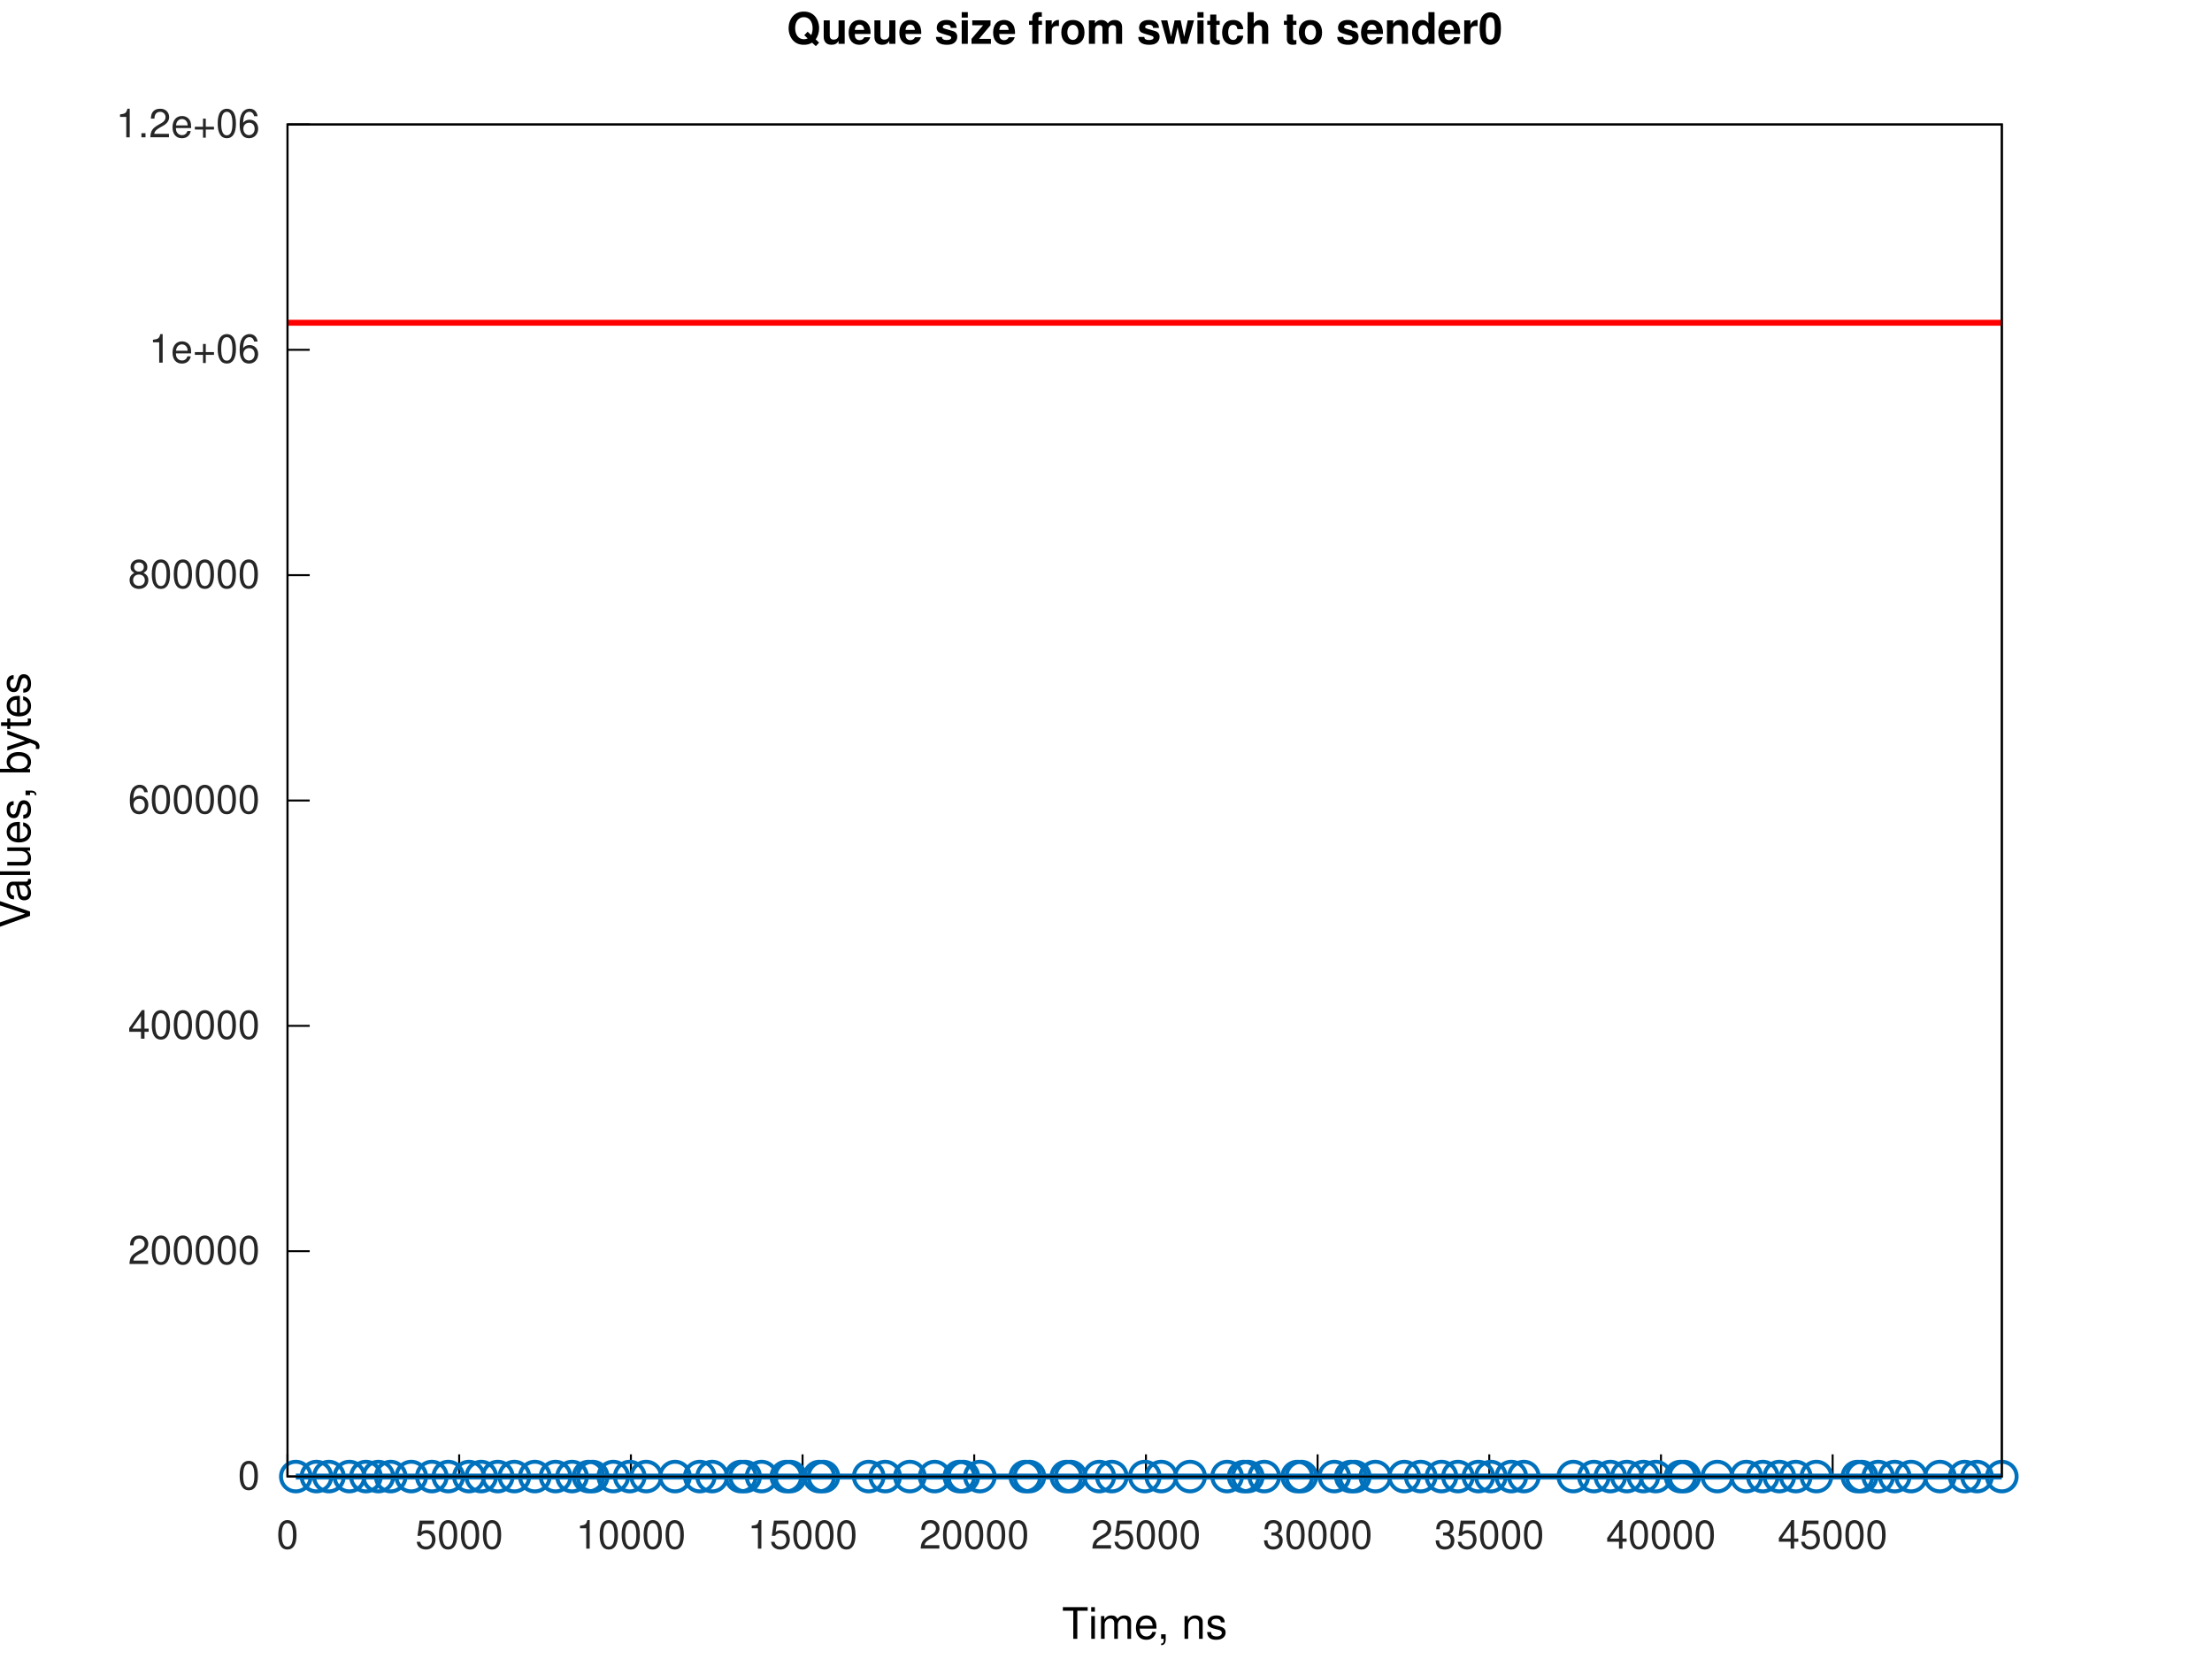
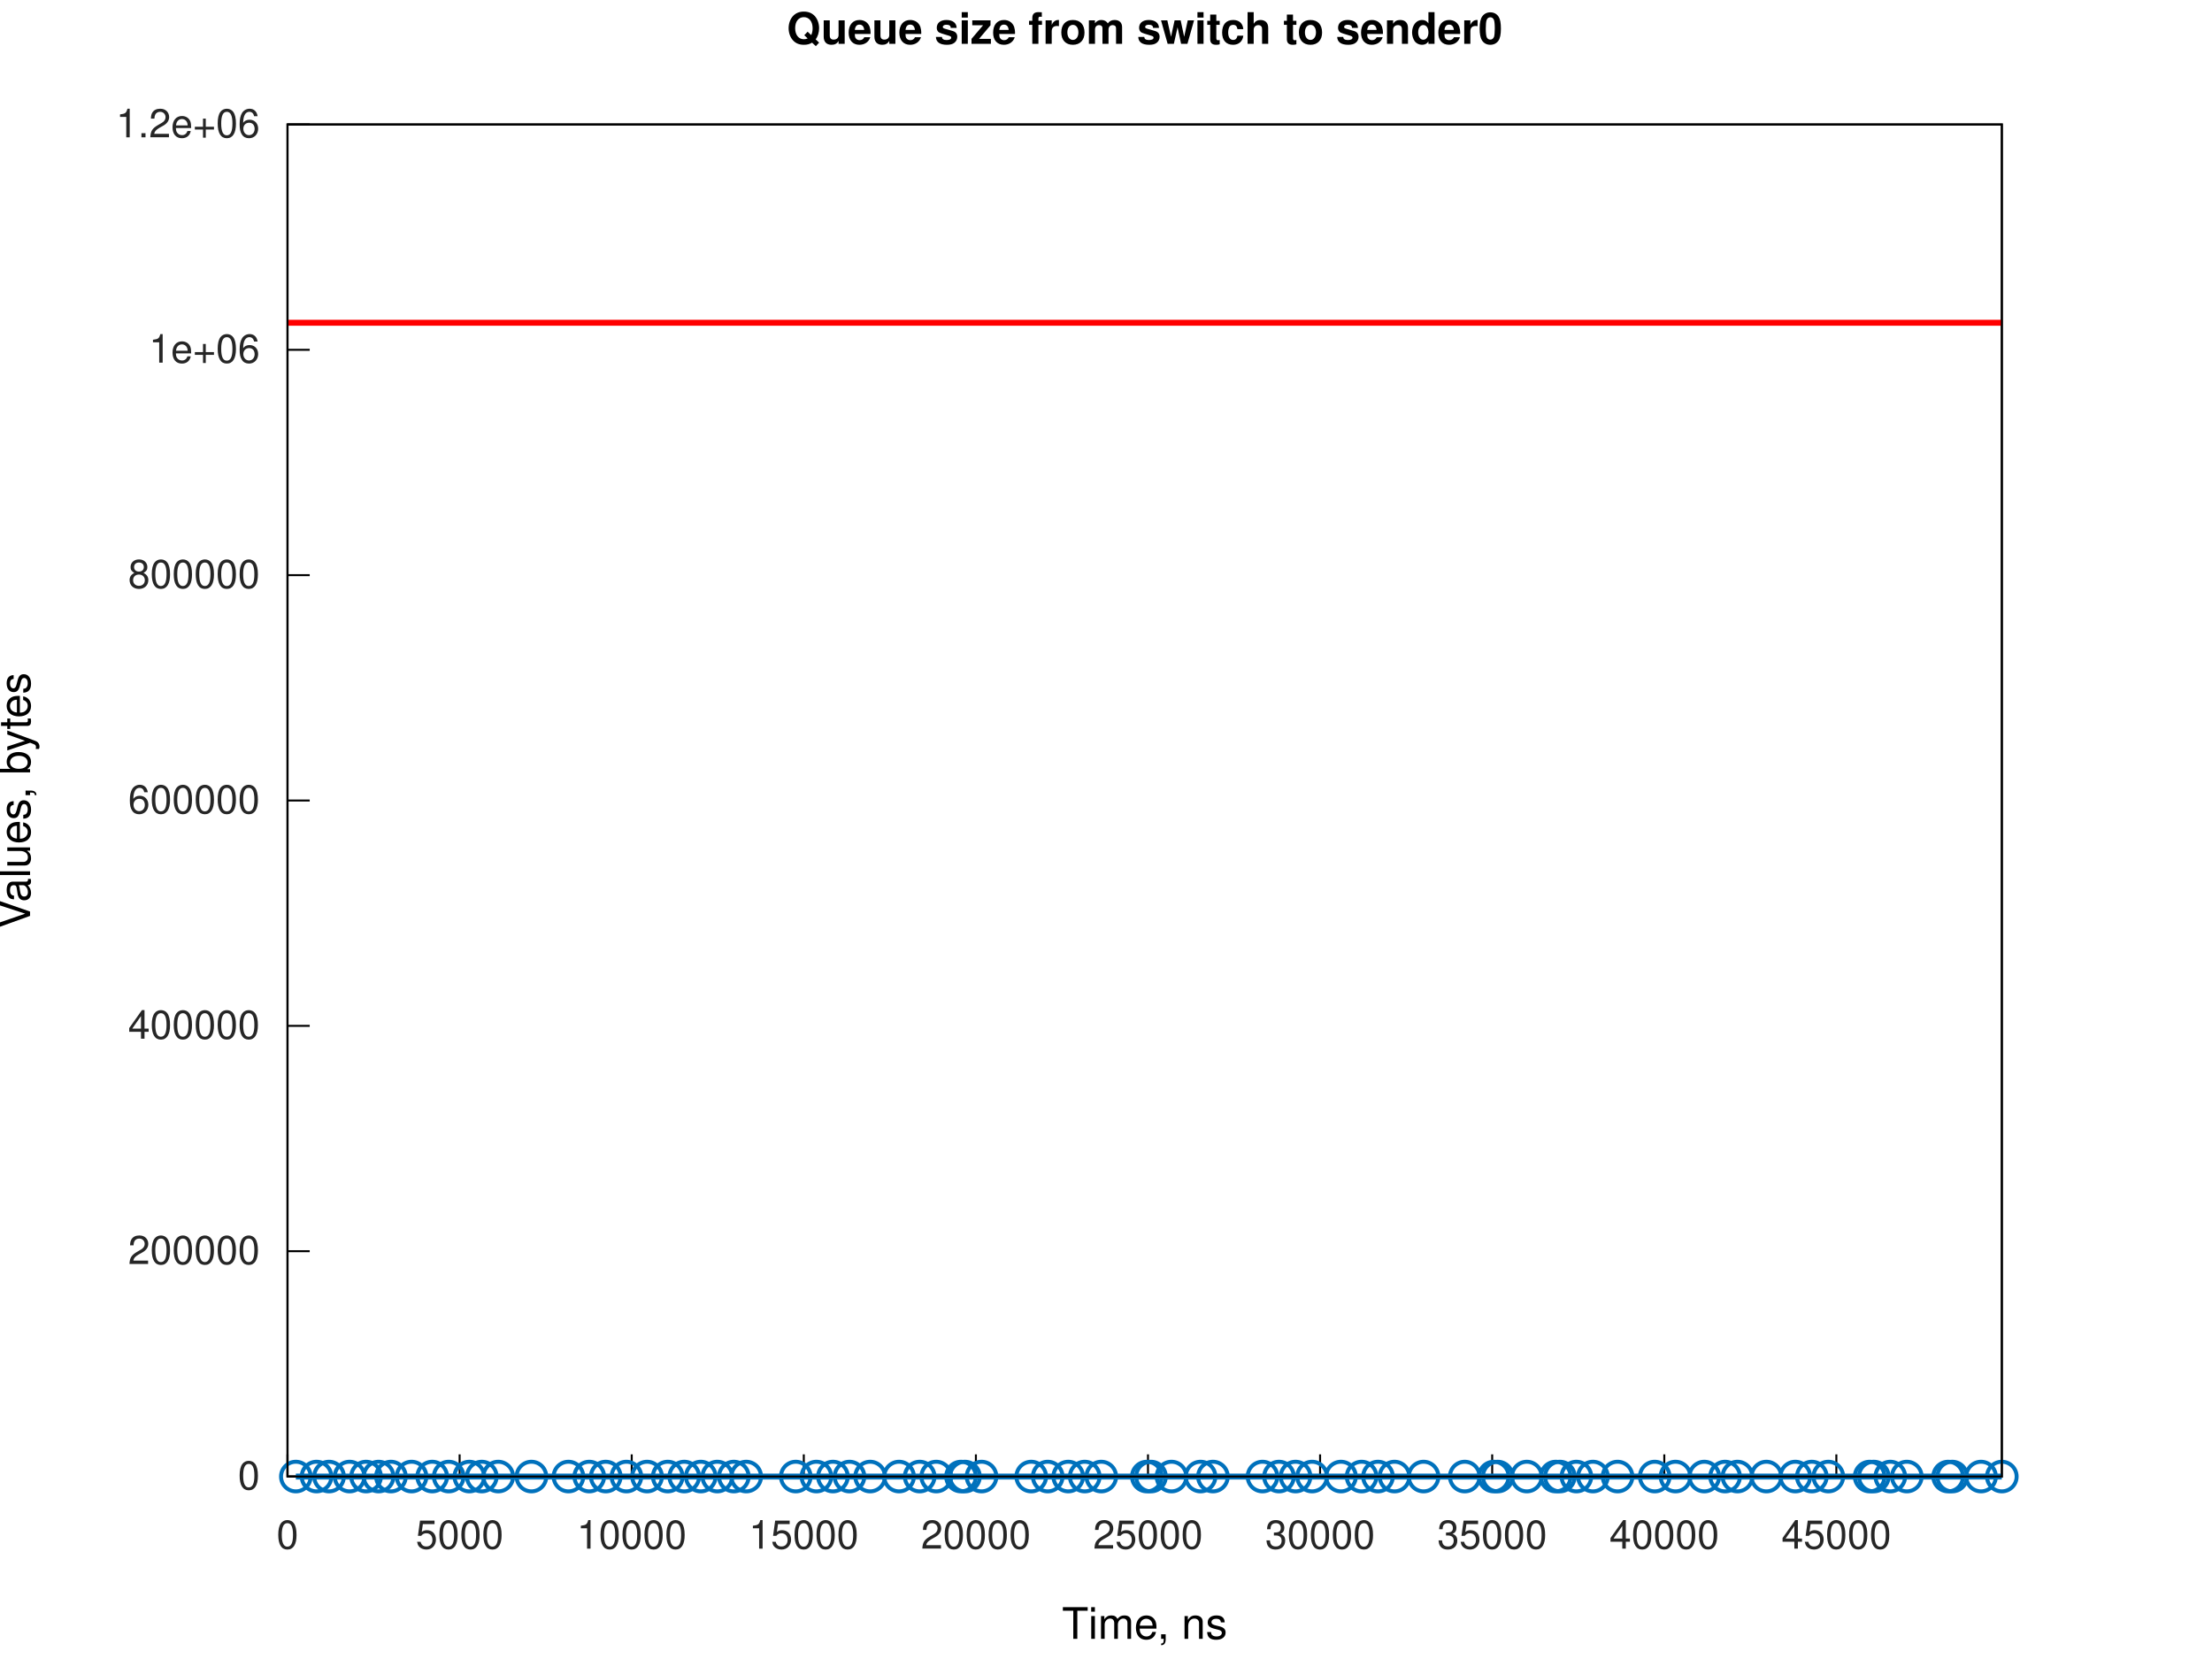
<svg xmlns="http://www.w3.org/2000/svg" xmlns:xlink="http://www.w3.org/1999/xlink" width="560" height="420" viewBox="0 0 560 420">
  <g id="gnuplot_canvas">
    <rect x="0" y="0" width="560" height="420" fill="none" />
    <defs>
      <circle id="gpDot" r="0.5" stroke-width="0.5" stroke="currentColor" />
      <path id="gpPt0" stroke-width="0.267" stroke="currentColor" d="M-1,0 h2 M0,-1 v2" />
      <path id="gpPt1" stroke-width="0.267" stroke="currentColor" d="M-1,-1 L1,1 M1,-1 L-1,1" />
      <path id="gpPt2" stroke-width="0.267" stroke="currentColor" d="M-1,0 L1,0 M0,-1 L0,1 M-1,-1 L1,1 M-1,1 L1,-1" />
      <rect id="gpPt3" stroke-width="0.267" stroke="currentColor" x="-1" y="-1" width="2" height="2" />
      <rect id="gpPt4" stroke-width="0.267" stroke="currentColor" fill="currentColor" x="-1" y="-1" width="2" height="2" />
      <circle id="gpPt5" stroke-width="0.267" stroke="currentColor" cx="0" cy="0" r="1" />
      <use xlink:href="#gpPt5" id="gpPt6" fill="currentColor" stroke="none" />
      <path id="gpPt7" stroke-width="0.267" stroke="currentColor" d="M0,-1.33 L-1.33,0.67 L1.33,0.67 z" />
      <use xlink:href="#gpPt7" id="gpPt8" fill="currentColor" stroke="none" />
      <use xlink:href="#gpPt7" id="gpPt9" stroke="currentColor" transform="rotate(180)" />
      <use xlink:href="#gpPt9" id="gpPt10" fill="currentColor" stroke="none" />
      <use xlink:href="#gpPt3" id="gpPt11" stroke="currentColor" transform="rotate(45)" />
      <use xlink:href="#gpPt11" id="gpPt12" fill="currentColor" stroke="none" />
      <path id="gpPt13" stroke-width="0.267" stroke="currentColor" d="M0,1.330 L1.265,0.411 L0.782,-1.067 L-0.782,-1.076 L-1.265,0.411 z" />
      <use xlink:href="#gpPt13" id="gpPt14" fill="currentColor" stroke="none" />
      <filter id="textbox" filterUnits="objectBoundingBox" x="0" y="0" height="1" width="1">
        <feFlood flood-color="white" flood-opacity="1" result="bgnd" />
        <feComposite in="SourceGraphic" in2="bgnd" operator="atop" />
      </filter>
      <filter id="greybox" filterUnits="objectBoundingBox" x="0" y="0" height="1" width="1">
        <feFlood flood-color="lightgrey" flood-opacity="1" result="grey" />
        <feComposite in="SourceGraphic" in2="grey" operator="atop" />
      </filter>
    </defs>
    <g fill="none" color="white" stroke="currentColor" stroke-width="1.00" stroke-linecap="butt" stroke-linejoin="miter">
</g>
    <g fill="none" color="white" stroke="currentColor" stroke-width="0.50" stroke-linecap="butt" stroke-linejoin="miter">
</g>
    <g fill="none" color="black" stroke="currentColor" stroke-width="0.50" stroke-linecap="butt" stroke-linejoin="miter">
      <path stroke="rgb(  0,   0,   0)" d="M72.79,373.81 L78.41,373.81  " />
      <g transform="translate(65.79,377.06)" stroke="none" fill="rgb(38,38,38)" font-family="Helvetica" font-size="10.00" text-anchor="end">
        <text>
          <tspan font-family="Helvetica">0</tspan>
        </text>
      </g>
    </g>
    <g fill="none" color="black" stroke="currentColor" stroke-width="0.50" stroke-linecap="butt" stroke-linejoin="miter">
      <path stroke="rgb(  0,   0,   0)" d="M72.79,316.76 L78.41,316.76  " />
      <g transform="translate(65.79,320.01)" stroke="none" fill="rgb(38,38,38)" font-family="Helvetica" font-size="10.00" text-anchor="end">
        <text>
          <tspan font-family="Helvetica">200000</tspan>
        </text>
      </g>
    </g>
    <g fill="none" color="black" stroke="currentColor" stroke-width="0.50" stroke-linecap="butt" stroke-linejoin="miter">
      <path stroke="rgb(  0,   0,   0)" d="M72.79,259.71 L78.41,259.71  " />
      <g transform="translate(65.79,262.96)" stroke="none" fill="rgb(38,38,38)" font-family="Helvetica" font-size="10.00" text-anchor="end">
        <text>
          <tspan font-family="Helvetica">400000</tspan>
        </text>
      </g>
    </g>
    <g fill="none" color="black" stroke="currentColor" stroke-width="0.50" stroke-linecap="butt" stroke-linejoin="miter">
      <path stroke="rgb(  0,   0,   0)" d="M72.79,202.66 L78.41,202.66  " />
      <g transform="translate(65.79,205.91)" stroke="none" fill="rgb(38,38,38)" font-family="Helvetica" font-size="10.00" text-anchor="end">
        <text>
          <tspan font-family="Helvetica">600000</tspan>
        </text>
      </g>
    </g>
    <g fill="none" color="black" stroke="currentColor" stroke-width="0.50" stroke-linecap="butt" stroke-linejoin="miter">
      <path stroke="rgb(  0,   0,   0)" d="M72.79,145.61 L78.41,145.61  " />
      <g transform="translate(65.79,148.86)" stroke="none" fill="rgb(38,38,38)" font-family="Helvetica" font-size="10.00" text-anchor="end">
        <text>
          <tspan font-family="Helvetica">800000</tspan>
        </text>
      </g>
    </g>
    <g fill="none" color="black" stroke="currentColor" stroke-width="0.50" stroke-linecap="butt" stroke-linejoin="miter">
      <path stroke="rgb(  0,   0,   0)" d="M72.79,88.56 L78.41,88.56  " />
      <g transform="translate(65.79,91.81)" stroke="none" fill="rgb(38,38,38)" font-family="Helvetica" font-size="10.00" text-anchor="end">
        <text>
          <tspan font-family="Helvetica">1e+06</tspan>
        </text>
      </g>
    </g>
    <g fill="none" color="black" stroke="currentColor" stroke-width="0.50" stroke-linecap="butt" stroke-linejoin="miter">
      <path stroke="rgb(  0,   0,   0)" d="M72.79,31.51 L78.41,31.51  " />
      <g transform="translate(65.79,34.76)" stroke="none" fill="rgb(38,38,38)" font-family="Helvetica" font-size="10.00" text-anchor="end">
        <text>
          <tspan font-family="Helvetica">1.2e+06</tspan>
        </text>
      </g>
    </g>
    <g fill="none" color="black" stroke="currentColor" stroke-width="0.50" stroke-linecap="butt" stroke-linejoin="miter">
      <path stroke="rgb(  0,   0,   0)" d="M72.79,373.81 L72.79,368.19  " />
      <g transform="translate(72.79,392.06)" stroke="none" fill="rgb(38,38,38)" font-family="Helvetica" font-size="10.00" text-anchor="middle">
        <text>
          <tspan font-family="Helvetica">0</tspan>
        </text>
      </g>
    </g>
    <g fill="none" color="black" stroke="currentColor" stroke-width="0.50" stroke-linecap="butt" stroke-linejoin="miter">
-       <path stroke="rgb(  0,   0,   0)" d="M116.25,373.81 L116.25,368.19  " />
-       <g transform="translate(116.25,392.06)" stroke="none" fill="rgb(38,38,38)" font-family="Helvetica" font-size="10.00" text-anchor="middle">
+       <path stroke="rgb(  0,   0,   0)" d="M116.36,373.81 L116.36,368.19  " />
+       <g transform="translate(116.36,392.06)" stroke="none" fill="rgb(38,38,38)" font-family="Helvetica" font-size="10.00" text-anchor="middle">
        <text>
          <tspan font-family="Helvetica">5000</tspan>
        </text>
      </g>
    </g>
    <g fill="none" color="black" stroke="currentColor" stroke-width="0.50" stroke-linecap="butt" stroke-linejoin="miter">
-       <path stroke="rgb(  0,   0,   0)" d="M159.72,373.81 L159.72,368.19  " />
-       <g transform="translate(159.72,392.06)" stroke="none" fill="rgb(38,38,38)" font-family="Helvetica" font-size="10.00" text-anchor="middle">
+       <path stroke="rgb(  0,   0,   0)" d="M159.93,373.81 L159.93,368.19  " />
+       <g transform="translate(159.93,392.06)" stroke="none" fill="rgb(38,38,38)" font-family="Helvetica" font-size="10.00" text-anchor="middle">
        <text>
          <tspan font-family="Helvetica">10000</tspan>
        </text>
      </g>
    </g>
    <g fill="none" color="black" stroke="currentColor" stroke-width="0.50" stroke-linecap="butt" stroke-linejoin="miter">
-       <path stroke="rgb(  0,   0,   0)" d="M203.18,373.81 L203.18,368.19  " />
-       <g transform="translate(203.18,392.06)" stroke="none" fill="rgb(38,38,38)" font-family="Helvetica" font-size="10.00" text-anchor="middle">
+       <path stroke="rgb(  0,   0,   0)" d="M203.49,373.81 L203.49,368.19  " />
+       <g transform="translate(203.49,392.06)" stroke="none" fill="rgb(38,38,38)" font-family="Helvetica" font-size="10.00" text-anchor="middle">
        <text>
          <tspan font-family="Helvetica">15000</tspan>
        </text>
      </g>
    </g>
    <g fill="none" color="black" stroke="currentColor" stroke-width="0.50" stroke-linecap="butt" stroke-linejoin="miter">
-       <path stroke="rgb(  0,   0,   0)" d="M246.64,373.81 L246.64,368.19  " />
-       <g transform="translate(246.64,392.06)" stroke="none" fill="rgb(38,38,38)" font-family="Helvetica" font-size="10.00" text-anchor="middle">
+       <path stroke="rgb(  0,   0,   0)" d="M247.06,373.81 L247.06,368.19  " />
+       <g transform="translate(247.06,392.06)" stroke="none" fill="rgb(38,38,38)" font-family="Helvetica" font-size="10.00" text-anchor="middle">
        <text>
          <tspan font-family="Helvetica">20000</tspan>
        </text>
      </g>
    </g>
    <g fill="none" color="black" stroke="currentColor" stroke-width="0.50" stroke-linecap="butt" stroke-linejoin="miter">
-       <path stroke="rgb(  0,   0,   0)" d="M290.11,373.81 L290.11,368.19  " />
-       <g transform="translate(290.11,392.06)" stroke="none" fill="rgb(38,38,38)" font-family="Helvetica" font-size="10.00" text-anchor="middle">
+       <path stroke="rgb(  0,   0,   0)" d="M290.63,373.81 L290.63,368.19  " />
+       <g transform="translate(290.63,392.06)" stroke="none" fill="rgb(38,38,38)" font-family="Helvetica" font-size="10.00" text-anchor="middle">
        <text>
          <tspan font-family="Helvetica">25000</tspan>
        </text>
      </g>
    </g>
    <g fill="none" color="black" stroke="currentColor" stroke-width="0.50" stroke-linecap="butt" stroke-linejoin="miter">
-       <path stroke="rgb(  0,   0,   0)" d="M333.57,373.81 L333.57,368.19  " />
-       <g transform="translate(333.57,392.06)" stroke="none" fill="rgb(38,38,38)" font-family="Helvetica" font-size="10.00" text-anchor="middle">
+       <path stroke="rgb(  0,   0,   0)" d="M334.20,373.81 L334.20,368.19  " />
+       <g transform="translate(334.20,392.06)" stroke="none" fill="rgb(38,38,38)" font-family="Helvetica" font-size="10.00" text-anchor="middle">
        <text>
          <tspan font-family="Helvetica">30000</tspan>
        </text>
      </g>
    </g>
    <g fill="none" color="black" stroke="currentColor" stroke-width="0.50" stroke-linecap="butt" stroke-linejoin="miter">
-       <path stroke="rgb(  0,   0,   0)" d="M377.03,373.81 L377.03,368.19  " />
-       <g transform="translate(377.03,392.06)" stroke="none" fill="rgb(38,38,38)" font-family="Helvetica" font-size="10.00" text-anchor="middle">
+       <path stroke="rgb(  0,   0,   0)" d="M377.77,373.81 L377.77,368.19  " />
+       <g transform="translate(377.77,392.06)" stroke="none" fill="rgb(38,38,38)" font-family="Helvetica" font-size="10.00" text-anchor="middle">
        <text>
          <tspan font-family="Helvetica">35000</tspan>
        </text>
      </g>
    </g>
    <g fill="none" color="black" stroke="currentColor" stroke-width="0.50" stroke-linecap="butt" stroke-linejoin="miter">
-       <path stroke="rgb(  0,   0,   0)" d="M420.50,373.81 L420.50,368.19  " />
-       <g transform="translate(420.50,392.06)" stroke="none" fill="rgb(38,38,38)" font-family="Helvetica" font-size="10.00" text-anchor="middle">
+       <path stroke="rgb(  0,   0,   0)" d="M421.34,373.81 L421.34,368.19  " />
+       <g transform="translate(421.34,392.06)" stroke="none" fill="rgb(38,38,38)" font-family="Helvetica" font-size="10.00" text-anchor="middle">
        <text>
          <tspan font-family="Helvetica">40000</tspan>
        </text>
      </g>
    </g>
    <g fill="none" color="black" stroke="currentColor" stroke-width="0.50" stroke-linecap="butt" stroke-linejoin="miter">
-       <path stroke="rgb(  0,   0,   0)" d="M463.96,373.81 L463.96,368.19  " />
-       <g transform="translate(463.96,392.06)" stroke="none" fill="rgb(38,38,38)" font-family="Helvetica" font-size="10.00" text-anchor="middle">
+       <path stroke="rgb(  0,   0,   0)" d="M464.90,373.81 L464.90,368.19  " />
+       <g transform="translate(464.90,392.06)" stroke="none" fill="rgb(38,38,38)" font-family="Helvetica" font-size="10.00" text-anchor="middle">
        <text>
          <tspan font-family="Helvetica">45000</tspan>
        </text>
      </g>
    </g>
    <g fill="none" color="black" stroke="currentColor" stroke-width="0.50" stroke-linecap="butt" stroke-linejoin="miter">
</g>
    <g fill="none" color="black" stroke="currentColor" stroke-width="0.50" stroke-linecap="butt" stroke-linejoin="miter">
      <path stroke="rgb(  0,   0,   0)" d="M72.79,31.51 L72.79,373.81 L506.79,373.81 L506.79,31.51 L72.79,31.51 Z  " />
    </g>
    <g fill="none" color="black" stroke="currentColor" stroke-width="0.50" stroke-linecap="butt" stroke-linejoin="miter">
</g>
    <g id="gnuplot_plot_1a">
      <g fill="none" color="white" stroke="rgb(  0,   0,   0)" stroke-width="1.50" stroke-linecap="butt" stroke-linejoin="miter">
</g>
      <g fill="none" color="black" stroke="currentColor" stroke-width="1.50" stroke-linecap="butt" stroke-linejoin="miter">
-         <path stroke="rgb(  0, 113, 188)" d="M74.89,373.81 L80.12,373.81 L83.27,373.81 L88.46,373.81 L92.64,373.81 L95.79,373.81 L98.91,373.81 L104.11,373.81   L109.33,373.81 L113.49,373.81 L118.72,373.81 L121.83,373.81 L126.02,373.81 L130.22,373.81 L135.40,373.81 L140.65,373.81   L144.83,373.81 L149.00,373.81 L150.04,373.81 L155.26,373.81 L159.43,373.81 L163.60,373.81 L170.90,373.81 L177.16,373.81   L180.29,373.81 L187.56,373.81 L188.64,373.81 L192.81,373.81 L199.07,373.81 L200.07,373.81 L207.41,373.81 L208.46,373.81   L219.93,373.81 L224.10,373.81 L230.35,373.81 L236.62,373.81 L242.88,373.81 L243.88,373.81 L248.07,373.81 L259.57,373.81   L260.61,373.81 L269.97,373.81 L271.04,373.81 L278.30,373.81 L281.48,373.81 L289.82,373.81 L293.99,373.81 L301.29,373.81   L310.66,373.81 L314.86,373.81 L315.90,373.81 L320.07,373.81 L328.42,373.81 L329.46,373.81 L337.80,373.81 L341.98,373.81   L342.98,373.81 L348.19,373.81 L355.51,373.81 L359.67,373.81 L364.93,373.81 L369.10,373.81 L374.28,373.81 L377.44,373.81   L382.61,373.81 L385.79,373.81 L398.31,373.81 L403.52,373.81 L407.69,373.81 L411.87,373.81 L416.04,373.81 L419.17,373.81   L425.43,373.81 L426.43,373.81 L434.77,373.81 L442.12,373.81 L446.29,373.81 L450.46,373.81 L454.63,373.81 L459.85,373.81   L470.24,373.81 L471.32,373.81 L475.50,373.81 L479.67,373.81 L483.82,373.81 L491.11,373.81 L497.38,373.81 L500.52,373.81   L506.79,373.81  " />
-         <use xlink:href="#gpPt5" transform="translate(74.89,373.81) scale(3.75)" color="rgb(  0, 113, 188)" />
-         <use xlink:href="#gpPt5" transform="translate(80.12,373.81) scale(3.75)" color="rgb(  0, 113, 188)" />
-         <use xlink:href="#gpPt5" transform="translate(83.27,373.81) scale(3.75)" color="rgb(  0, 113, 188)" />
-         <use xlink:href="#gpPt5" transform="translate(88.46,373.81) scale(3.75)" color="rgb(  0, 113, 188)" />
-         <use xlink:href="#gpPt5" transform="translate(92.64,373.81) scale(3.75)" color="rgb(  0, 113, 188)" />
-         <use xlink:href="#gpPt5" transform="translate(95.79,373.81) scale(3.75)" color="rgb(  0, 113, 188)" />
-         <use xlink:href="#gpPt5" transform="translate(98.91,373.81) scale(3.75)" color="rgb(  0, 113, 188)" />
-         <use xlink:href="#gpPt5" transform="translate(104.11,373.81) scale(3.75)" color="rgb(  0, 113, 188)" />
-         <use xlink:href="#gpPt5" transform="translate(109.33,373.81) scale(3.75)" color="rgb(  0, 113, 188)" />
-         <use xlink:href="#gpPt5" transform="translate(113.49,373.81) scale(3.75)" color="rgb(  0, 113, 188)" />
-         <use xlink:href="#gpPt5" transform="translate(118.72,373.81) scale(3.75)" color="rgb(  0, 113, 188)" />
-         <use xlink:href="#gpPt5" transform="translate(121.83,373.81) scale(3.75)" color="rgb(  0, 113, 188)" />
-         <use xlink:href="#gpPt5" transform="translate(126.02,373.81) scale(3.75)" color="rgb(  0, 113, 188)" />
-         <use xlink:href="#gpPt5" transform="translate(130.22,373.81) scale(3.75)" color="rgb(  0, 113, 188)" />
-         <use xlink:href="#gpPt5" transform="translate(135.40,373.81) scale(3.75)" color="rgb(  0, 113, 188)" />
-         <use xlink:href="#gpPt5" transform="translate(140.65,373.81) scale(3.75)" color="rgb(  0, 113, 188)" />
-         <use xlink:href="#gpPt5" transform="translate(144.83,373.81) scale(3.75)" color="rgb(  0, 113, 188)" />
-         <use xlink:href="#gpPt5" transform="translate(149.00,373.81) scale(3.75)" color="rgb(  0, 113, 188)" />
-         <use xlink:href="#gpPt5" transform="translate(150.04,373.81) scale(3.75)" color="rgb(  0, 113, 188)" />
-         <use xlink:href="#gpPt5" transform="translate(155.26,373.81) scale(3.75)" color="rgb(  0, 113, 188)" />
-         <use xlink:href="#gpPt5" transform="translate(159.43,373.81) scale(3.75)" color="rgb(  0, 113, 188)" />
-         <use xlink:href="#gpPt5" transform="translate(163.60,373.81) scale(3.75)" color="rgb(  0, 113, 188)" />
-         <use xlink:href="#gpPt5" transform="translate(170.90,373.81) scale(3.75)" color="rgb(  0, 113, 188)" />
-         <use xlink:href="#gpPt5" transform="translate(177.16,373.81) scale(3.75)" color="rgb(  0, 113, 188)" />
-         <use xlink:href="#gpPt5" transform="translate(180.29,373.81) scale(3.75)" color="rgb(  0, 113, 188)" />
-         <use xlink:href="#gpPt5" transform="translate(187.56,373.81) scale(3.75)" color="rgb(  0, 113, 188)" />
-         <use xlink:href="#gpPt5" transform="translate(188.64,373.81) scale(3.75)" color="rgb(  0, 113, 188)" />
-         <use xlink:href="#gpPt5" transform="translate(192.81,373.81) scale(3.75)" color="rgb(  0, 113, 188)" />
-         <use xlink:href="#gpPt5" transform="translate(199.07,373.81) scale(3.75)" color="rgb(  0, 113, 188)" />
-         <use xlink:href="#gpPt5" transform="translate(200.07,373.81) scale(3.75)" color="rgb(  0, 113, 188)" />
-         <use xlink:href="#gpPt5" transform="translate(207.41,373.81) scale(3.75)" color="rgb(  0, 113, 188)" />
-         <use xlink:href="#gpPt5" transform="translate(208.46,373.81) scale(3.75)" color="rgb(  0, 113, 188)" />
-         <use xlink:href="#gpPt5" transform="translate(219.93,373.81) scale(3.75)" color="rgb(  0, 113, 188)" />
-         <use xlink:href="#gpPt5" transform="translate(224.10,373.81) scale(3.75)" color="rgb(  0, 113, 188)" />
-         <use xlink:href="#gpPt5" transform="translate(230.35,373.81) scale(3.75)" color="rgb(  0, 113, 188)" />
-         <use xlink:href="#gpPt5" transform="translate(236.62,373.81) scale(3.75)" color="rgb(  0, 113, 188)" />
-         <use xlink:href="#gpPt5" transform="translate(242.88,373.81) scale(3.75)" color="rgb(  0, 113, 188)" />
-         <use xlink:href="#gpPt5" transform="translate(243.88,373.81) scale(3.75)" color="rgb(  0, 113, 188)" />
-         <use xlink:href="#gpPt5" transform="translate(248.07,373.81) scale(3.75)" color="rgb(  0, 113, 188)" />
-         <use xlink:href="#gpPt5" transform="translate(259.57,373.81) scale(3.75)" color="rgb(  0, 113, 188)" />
-         <use xlink:href="#gpPt5" transform="translate(260.61,373.81) scale(3.75)" color="rgb(  0, 113, 188)" />
-         <use xlink:href="#gpPt5" transform="translate(269.97,373.81) scale(3.75)" color="rgb(  0, 113, 188)" />
-         <use xlink:href="#gpPt5" transform="translate(271.04,373.81) scale(3.75)" color="rgb(  0, 113, 188)" />
-         <use xlink:href="#gpPt5" transform="translate(278.30,373.81) scale(3.75)" color="rgb(  0, 113, 188)" />
-         <use xlink:href="#gpPt5" transform="translate(281.48,373.81) scale(3.75)" color="rgb(  0, 113, 188)" />
-         <use xlink:href="#gpPt5" transform="translate(289.82,373.81) scale(3.75)" color="rgb(  0, 113, 188)" />
-         <use xlink:href="#gpPt5" transform="translate(293.99,373.81) scale(3.75)" color="rgb(  0, 113, 188)" />
-         <use xlink:href="#gpPt5" transform="translate(301.29,373.81) scale(3.75)" color="rgb(  0, 113, 188)" />
-         <use xlink:href="#gpPt5" transform="translate(310.66,373.81) scale(3.75)" color="rgb(  0, 113, 188)" />
-         <use xlink:href="#gpPt5" transform="translate(314.86,373.81) scale(3.75)" color="rgb(  0, 113, 188)" />
-         <use xlink:href="#gpPt5" transform="translate(315.90,373.81) scale(3.75)" color="rgb(  0, 113, 188)" />
-         <use xlink:href="#gpPt5" transform="translate(320.07,373.81) scale(3.75)" color="rgb(  0, 113, 188)" />
-         <use xlink:href="#gpPt5" transform="translate(328.42,373.81) scale(3.75)" color="rgb(  0, 113, 188)" />
-         <use xlink:href="#gpPt5" transform="translate(329.46,373.81) scale(3.75)" color="rgb(  0, 113, 188)" />
-         <use xlink:href="#gpPt5" transform="translate(337.80,373.81) scale(3.75)" color="rgb(  0, 113, 188)" />
-         <use xlink:href="#gpPt5" transform="translate(341.98,373.81) scale(3.75)" color="rgb(  0, 113, 188)" />
-         <use xlink:href="#gpPt5" transform="translate(342.98,373.81) scale(3.75)" color="rgb(  0, 113, 188)" />
-         <use xlink:href="#gpPt5" transform="translate(348.19,373.81) scale(3.75)" color="rgb(  0, 113, 188)" />
-         <use xlink:href="#gpPt5" transform="translate(355.51,373.81) scale(3.75)" color="rgb(  0, 113, 188)" />
-         <use xlink:href="#gpPt5" transform="translate(359.67,373.81) scale(3.75)" color="rgb(  0, 113, 188)" />
-         <use xlink:href="#gpPt5" transform="translate(364.93,373.81) scale(3.75)" color="rgb(  0, 113, 188)" />
-         <use xlink:href="#gpPt5" transform="translate(369.10,373.81) scale(3.75)" color="rgb(  0, 113, 188)" />
-         <use xlink:href="#gpPt5" transform="translate(374.28,373.81) scale(3.75)" color="rgb(  0, 113, 188)" />
-         <use xlink:href="#gpPt5" transform="translate(377.44,373.81) scale(3.75)" color="rgb(  0, 113, 188)" />
-         <use xlink:href="#gpPt5" transform="translate(382.61,373.81) scale(3.75)" color="rgb(  0, 113, 188)" />
-         <use xlink:href="#gpPt5" transform="translate(385.79,373.81) scale(3.75)" color="rgb(  0, 113, 188)" />
-         <use xlink:href="#gpPt5" transform="translate(398.31,373.81) scale(3.75)" color="rgb(  0, 113, 188)" />
-         <use xlink:href="#gpPt5" transform="translate(403.52,373.81) scale(3.75)" color="rgb(  0, 113, 188)" />
-         <use xlink:href="#gpPt5" transform="translate(407.69,373.81) scale(3.75)" color="rgb(  0, 113, 188)" />
-         <use xlink:href="#gpPt5" transform="translate(411.87,373.81) scale(3.75)" color="rgb(  0, 113, 188)" />
-         <use xlink:href="#gpPt5" transform="translate(416.04,373.81) scale(3.75)" color="rgb(  0, 113, 188)" />
-         <use xlink:href="#gpPt5" transform="translate(419.17,373.81) scale(3.75)" color="rgb(  0, 113, 188)" />
-         <use xlink:href="#gpPt5" transform="translate(425.43,373.81) scale(3.75)" color="rgb(  0, 113, 188)" />
-         <use xlink:href="#gpPt5" transform="translate(426.43,373.81) scale(3.75)" color="rgb(  0, 113, 188)" />
-         <use xlink:href="#gpPt5" transform="translate(434.77,373.81) scale(3.75)" color="rgb(  0, 113, 188)" />
-         <use xlink:href="#gpPt5" transform="translate(442.12,373.81) scale(3.75)" color="rgb(  0, 113, 188)" />
-         <use xlink:href="#gpPt5" transform="translate(446.29,373.81) scale(3.75)" color="rgb(  0, 113, 188)" />
-         <use xlink:href="#gpPt5" transform="translate(450.46,373.81) scale(3.75)" color="rgb(  0, 113, 188)" />
-         <use xlink:href="#gpPt5" transform="translate(454.63,373.81) scale(3.75)" color="rgb(  0, 113, 188)" />
-         <use xlink:href="#gpPt5" transform="translate(459.85,373.81) scale(3.75)" color="rgb(  0, 113, 188)" />
-         <use xlink:href="#gpPt5" transform="translate(470.24,373.81) scale(3.75)" color="rgb(  0, 113, 188)" />
-         <use xlink:href="#gpPt5" transform="translate(471.32,373.81) scale(3.75)" color="rgb(  0, 113, 188)" />
-         <use xlink:href="#gpPt5" transform="translate(475.50,373.81) scale(3.75)" color="rgb(  0, 113, 188)" />
-         <use xlink:href="#gpPt5" transform="translate(479.67,373.81) scale(3.75)" color="rgb(  0, 113, 188)" />
-         <use xlink:href="#gpPt5" transform="translate(483.82,373.81) scale(3.75)" color="rgb(  0, 113, 188)" />
-         <use xlink:href="#gpPt5" transform="translate(491.11,373.81) scale(3.75)" color="rgb(  0, 113, 188)" />
-         <use xlink:href="#gpPt5" transform="translate(497.38,373.81) scale(3.75)" color="rgb(  0, 113, 188)" />
-         <use xlink:href="#gpPt5" transform="translate(500.52,373.81) scale(3.75)" color="rgb(  0, 113, 188)" />
+         <path stroke="rgb(  0, 113, 188)" d="M74.90,373.81 L80.14,373.81 L83.30,373.81 L88.50,373.81 L92.68,373.81 L95.85,373.81 L98.97,373.81 L104.19,373.81   L109.42,373.81 L113.60,373.81 L118.82,373.81 L121.97,373.81 L126.14,373.81 L134.54,373.81 L143.91,373.81 L149.18,373.81   L153.36,373.81 L158.59,373.81 L163.82,373.81 L169.05,373.81 L173.23,373.81 L177.41,373.81 L181.60,373.81 L185.78,373.81   L188.92,373.81 L201.46,373.81 L206.69,373.81 L210.87,373.81 L215.06,373.81 L220.29,373.81 L227.61,373.81 L232.83,373.81   L237.02,373.81 L243.29,373.81 L244.29,373.81 L248.49,373.81 L261.07,373.81 L265.25,373.81 L270.44,373.81 L274.62,373.81   L278.80,373.81 L290.34,373.81 L291.39,373.81 L296.58,373.81 L303.94,373.81 L307.07,373.81 L319.62,373.81 L323.80,373.81   L327.99,373.81 L332.17,373.81 L339.49,373.81 L344.71,373.81 L348.86,373.81 L353.04,373.81 L360.40,373.81 L370.82,373.81   L378.18,373.81 L379.18,373.81 L386.54,373.81 L393.86,373.81 L394.91,373.81 L399.09,373.81 L403.27,373.81 L409.51,373.81   L418.92,373.81 L424.18,373.81 L431.47,373.81 L436.73,373.81 L439.86,373.81 L447.19,373.81 L454.51,373.81 L458.69,373.81   L462.87,373.81 L473.33,373.81 L474.38,373.81 L478.56,373.81 L482.74,373.81 L493.20,373.81 L494.24,373.81 L501.53,373.81   L506.79,373.81  " />
+         <use xlink:href="#gpPt5" transform="translate(74.90,373.81) scale(3.75)" color="rgb(  0, 113, 188)" />
+         <use xlink:href="#gpPt5" transform="translate(80.14,373.81) scale(3.75)" color="rgb(  0, 113, 188)" />
+         <use xlink:href="#gpPt5" transform="translate(83.30,373.81) scale(3.75)" color="rgb(  0, 113, 188)" />
+         <use xlink:href="#gpPt5" transform="translate(88.50,373.81) scale(3.75)" color="rgb(  0, 113, 188)" />
+         <use xlink:href="#gpPt5" transform="translate(92.68,373.81) scale(3.75)" color="rgb(  0, 113, 188)" />
+         <use xlink:href="#gpPt5" transform="translate(95.85,373.81) scale(3.75)" color="rgb(  0, 113, 188)" />
+         <use xlink:href="#gpPt5" transform="translate(98.97,373.81) scale(3.75)" color="rgb(  0, 113, 188)" />
+         <use xlink:href="#gpPt5" transform="translate(104.19,373.81) scale(3.75)" color="rgb(  0, 113, 188)" />
+         <use xlink:href="#gpPt5" transform="translate(109.42,373.81) scale(3.75)" color="rgb(  0, 113, 188)" />
+         <use xlink:href="#gpPt5" transform="translate(113.60,373.81) scale(3.75)" color="rgb(  0, 113, 188)" />
+         <use xlink:href="#gpPt5" transform="translate(118.82,373.81) scale(3.75)" color="rgb(  0, 113, 188)" />
+         <use xlink:href="#gpPt5" transform="translate(121.97,373.81) scale(3.75)" color="rgb(  0, 113, 188)" />
+         <use xlink:href="#gpPt5" transform="translate(126.14,373.81) scale(3.75)" color="rgb(  0, 113, 188)" />
+         <use xlink:href="#gpPt5" transform="translate(134.54,373.81) scale(3.75)" color="rgb(  0, 113, 188)" />
+         <use xlink:href="#gpPt5" transform="translate(143.91,373.81) scale(3.75)" color="rgb(  0, 113, 188)" />
+         <use xlink:href="#gpPt5" transform="translate(149.18,373.81) scale(3.75)" color="rgb(  0, 113, 188)" />
+         <use xlink:href="#gpPt5" transform="translate(153.36,373.81) scale(3.75)" color="rgb(  0, 113, 188)" />
+         <use xlink:href="#gpPt5" transform="translate(158.59,373.81) scale(3.75)" color="rgb(  0, 113, 188)" />
+         <use xlink:href="#gpPt5" transform="translate(163.82,373.81) scale(3.75)" color="rgb(  0, 113, 188)" />
+         <use xlink:href="#gpPt5" transform="translate(169.05,373.81) scale(3.75)" color="rgb(  0, 113, 188)" />
+         <use xlink:href="#gpPt5" transform="translate(173.23,373.81) scale(3.75)" color="rgb(  0, 113, 188)" />
+         <use xlink:href="#gpPt5" transform="translate(177.41,373.81) scale(3.75)" color="rgb(  0, 113, 188)" />
+         <use xlink:href="#gpPt5" transform="translate(181.60,373.81) scale(3.75)" color="rgb(  0, 113, 188)" />
+         <use xlink:href="#gpPt5" transform="translate(185.78,373.81) scale(3.75)" color="rgb(  0, 113, 188)" />
+         <use xlink:href="#gpPt5" transform="translate(188.92,373.81) scale(3.75)" color="rgb(  0, 113, 188)" />
+         <use xlink:href="#gpPt5" transform="translate(201.46,373.81) scale(3.75)" color="rgb(  0, 113, 188)" />
+         <use xlink:href="#gpPt5" transform="translate(206.69,373.81) scale(3.75)" color="rgb(  0, 113, 188)" />
+         <use xlink:href="#gpPt5" transform="translate(210.87,373.81) scale(3.75)" color="rgb(  0, 113, 188)" />
+         <use xlink:href="#gpPt5" transform="translate(215.06,373.81) scale(3.75)" color="rgb(  0, 113, 188)" />
+         <use xlink:href="#gpPt5" transform="translate(220.29,373.81) scale(3.75)" color="rgb(  0, 113, 188)" />
+         <use xlink:href="#gpPt5" transform="translate(227.61,373.81) scale(3.75)" color="rgb(  0, 113, 188)" />
+         <use xlink:href="#gpPt5" transform="translate(232.83,373.81) scale(3.75)" color="rgb(  0, 113, 188)" />
+         <use xlink:href="#gpPt5" transform="translate(237.02,373.81) scale(3.75)" color="rgb(  0, 113, 188)" />
+         <use xlink:href="#gpPt5" transform="translate(243.29,373.81) scale(3.75)" color="rgb(  0, 113, 188)" />
+         <use xlink:href="#gpPt5" transform="translate(244.29,373.81) scale(3.75)" color="rgb(  0, 113, 188)" />
+         <use xlink:href="#gpPt5" transform="translate(248.49,373.81) scale(3.75)" color="rgb(  0, 113, 188)" />
+         <use xlink:href="#gpPt5" transform="translate(261.07,373.81) scale(3.75)" color="rgb(  0, 113, 188)" />
+         <use xlink:href="#gpPt5" transform="translate(265.25,373.81) scale(3.75)" color="rgb(  0, 113, 188)" />
+         <use xlink:href="#gpPt5" transform="translate(270.44,373.81) scale(3.75)" color="rgb(  0, 113, 188)" />
+         <use xlink:href="#gpPt5" transform="translate(274.62,373.81) scale(3.75)" color="rgb(  0, 113, 188)" />
+         <use xlink:href="#gpPt5" transform="translate(278.80,373.81) scale(3.75)" color="rgb(  0, 113, 188)" />
+         <use xlink:href="#gpPt5" transform="translate(290.34,373.81) scale(3.75)" color="rgb(  0, 113, 188)" />
+         <use xlink:href="#gpPt5" transform="translate(291.39,373.81) scale(3.75)" color="rgb(  0, 113, 188)" />
+         <use xlink:href="#gpPt5" transform="translate(296.58,373.81) scale(3.75)" color="rgb(  0, 113, 188)" />
+         <use xlink:href="#gpPt5" transform="translate(303.94,373.81) scale(3.75)" color="rgb(  0, 113, 188)" />
+         <use xlink:href="#gpPt5" transform="translate(307.07,373.81) scale(3.75)" color="rgb(  0, 113, 188)" />
+         <use xlink:href="#gpPt5" transform="translate(319.62,373.81) scale(3.75)" color="rgb(  0, 113, 188)" />
+         <use xlink:href="#gpPt5" transform="translate(323.80,373.81) scale(3.75)" color="rgb(  0, 113, 188)" />
+         <use xlink:href="#gpPt5" transform="translate(327.99,373.81) scale(3.75)" color="rgb(  0, 113, 188)" />
+         <use xlink:href="#gpPt5" transform="translate(332.17,373.81) scale(3.75)" color="rgb(  0, 113, 188)" />
+         <use xlink:href="#gpPt5" transform="translate(339.49,373.81) scale(3.75)" color="rgb(  0, 113, 188)" />
+         <use xlink:href="#gpPt5" transform="translate(344.71,373.81) scale(3.75)" color="rgb(  0, 113, 188)" />
+         <use xlink:href="#gpPt5" transform="translate(348.86,373.81) scale(3.75)" color="rgb(  0, 113, 188)" />
+         <use xlink:href="#gpPt5" transform="translate(353.04,373.81) scale(3.75)" color="rgb(  0, 113, 188)" />
+         <use xlink:href="#gpPt5" transform="translate(360.40,373.81) scale(3.75)" color="rgb(  0, 113, 188)" />
+         <use xlink:href="#gpPt5" transform="translate(370.82,373.81) scale(3.75)" color="rgb(  0, 113, 188)" />
+         <use xlink:href="#gpPt5" transform="translate(378.18,373.81) scale(3.75)" color="rgb(  0, 113, 188)" />
+         <use xlink:href="#gpPt5" transform="translate(379.18,373.81) scale(3.75)" color="rgb(  0, 113, 188)" />
+         <use xlink:href="#gpPt5" transform="translate(386.54,373.81) scale(3.75)" color="rgb(  0, 113, 188)" />
+         <use xlink:href="#gpPt5" transform="translate(393.86,373.81) scale(3.75)" color="rgb(  0, 113, 188)" />
+         <use xlink:href="#gpPt5" transform="translate(394.91,373.81) scale(3.75)" color="rgb(  0, 113, 188)" />
+         <use xlink:href="#gpPt5" transform="translate(399.09,373.81) scale(3.75)" color="rgb(  0, 113, 188)" />
+         <use xlink:href="#gpPt5" transform="translate(403.27,373.81) scale(3.75)" color="rgb(  0, 113, 188)" />
+         <use xlink:href="#gpPt5" transform="translate(409.51,373.81) scale(3.75)" color="rgb(  0, 113, 188)" />
+         <use xlink:href="#gpPt5" transform="translate(418.92,373.81) scale(3.75)" color="rgb(  0, 113, 188)" />
+         <use xlink:href="#gpPt5" transform="translate(424.18,373.81) scale(3.75)" color="rgb(  0, 113, 188)" />
+         <use xlink:href="#gpPt5" transform="translate(431.47,373.81) scale(3.75)" color="rgb(  0, 113, 188)" />
+         <use xlink:href="#gpPt5" transform="translate(436.73,373.81) scale(3.75)" color="rgb(  0, 113, 188)" />
+         <use xlink:href="#gpPt5" transform="translate(439.86,373.81) scale(3.75)" color="rgb(  0, 113, 188)" />
+         <use xlink:href="#gpPt5" transform="translate(447.19,373.81) scale(3.75)" color="rgb(  0, 113, 188)" />
+         <use xlink:href="#gpPt5" transform="translate(454.51,373.81) scale(3.75)" color="rgb(  0, 113, 188)" />
+         <use xlink:href="#gpPt5" transform="translate(458.69,373.81) scale(3.75)" color="rgb(  0, 113, 188)" />
+         <use xlink:href="#gpPt5" transform="translate(462.87,373.81) scale(3.75)" color="rgb(  0, 113, 188)" />
+         <use xlink:href="#gpPt5" transform="translate(473.33,373.81) scale(3.75)" color="rgb(  0, 113, 188)" />
+         <use xlink:href="#gpPt5" transform="translate(474.38,373.81) scale(3.75)" color="rgb(  0, 113, 188)" />
+         <use xlink:href="#gpPt5" transform="translate(478.56,373.81) scale(3.75)" color="rgb(  0, 113, 188)" />
+         <use xlink:href="#gpPt5" transform="translate(482.74,373.81) scale(3.75)" color="rgb(  0, 113, 188)" />
+         <use xlink:href="#gpPt5" transform="translate(493.20,373.81) scale(3.75)" color="rgb(  0, 113, 188)" />
+         <use xlink:href="#gpPt5" transform="translate(494.24,373.81) scale(3.75)" color="rgb(  0, 113, 188)" />
+         <use xlink:href="#gpPt5" transform="translate(501.53,373.81) scale(3.75)" color="rgb(  0, 113, 188)" />
        <use xlink:href="#gpPt5" transform="translate(506.79,373.81) scale(3.75)" color="rgb(  0, 113, 188)" />
      </g>
    </g>
    <g id="gnuplot_plot_2a">
      <g fill="none" color="black" stroke="currentColor" stroke-width="1.50" stroke-linecap="butt" stroke-linejoin="miter">
        <path stroke="rgb(255,   0,   0)" d="M72.79,81.71 L506.79,81.71  " />
      </g>
    </g>
    <g fill="none" color="white" stroke="rgb(255,   0,   0)" stroke-width="2.00" stroke-linecap="butt" stroke-linejoin="miter">
</g>
    <g fill="none" color="black" stroke="currentColor" stroke-width="2.00" stroke-linecap="butt" stroke-linejoin="miter">
</g>
    <g fill="none" color="black" stroke="black" stroke-width="0.50" stroke-linecap="butt" stroke-linejoin="miter">
</g>
    <g fill="none" color="black" stroke="currentColor" stroke-width="0.50" stroke-linecap="butt" stroke-linejoin="miter">
      <path stroke="rgb(  0,   0,   0)" d="M72.79,31.51 L72.79,373.81 L506.79,373.81 L506.79,31.51 L72.79,31.51 Z  " />
      <g transform="translate(7.61,202.66) rotate(270.00)" stroke="none" fill="rgb(0,0,0)" font-family="Helvetica" font-size="11.00" text-anchor="middle">
        <text>
          <tspan font-family="Helvetica">Values, bytes</tspan>
        </text>
      </g>
    </g>
    <g fill="none" color="black" stroke="currentColor" stroke-width="0.50" stroke-linecap="butt" stroke-linejoin="miter">
      <g transform="translate(289.79,414.89)" stroke="none" fill="rgb(0,0,0)" font-family="Helvetica" font-size="11.00" text-anchor="middle">
        <text>
          <tspan font-family="Helvetica">Time, ns</tspan>
        </text>
      </g>
    </g>
    <g fill="none" color="black" stroke="currentColor" stroke-width="0.50" stroke-linecap="butt" stroke-linejoin="miter">
</g>
    <g fill="none" color="black" stroke="currentColor" stroke-width="0.50" stroke-linecap="butt" stroke-linejoin="miter">
      <g transform="translate(289.79,11.09)" stroke="none" fill="rgb(0,0,0)" font-family="Helvetica" font-size="11.00" text-anchor="middle">
        <text>
          <tspan font-family="Helvetica" font-weight="bold">Queue size from switch to sender0</tspan>
        </text>
      </g>
    </g>
    <g fill="none" color="black" stroke="currentColor" stroke-width="0.50" stroke-linecap="butt" stroke-linejoin="miter">
</g>
  </g>
</svg>
